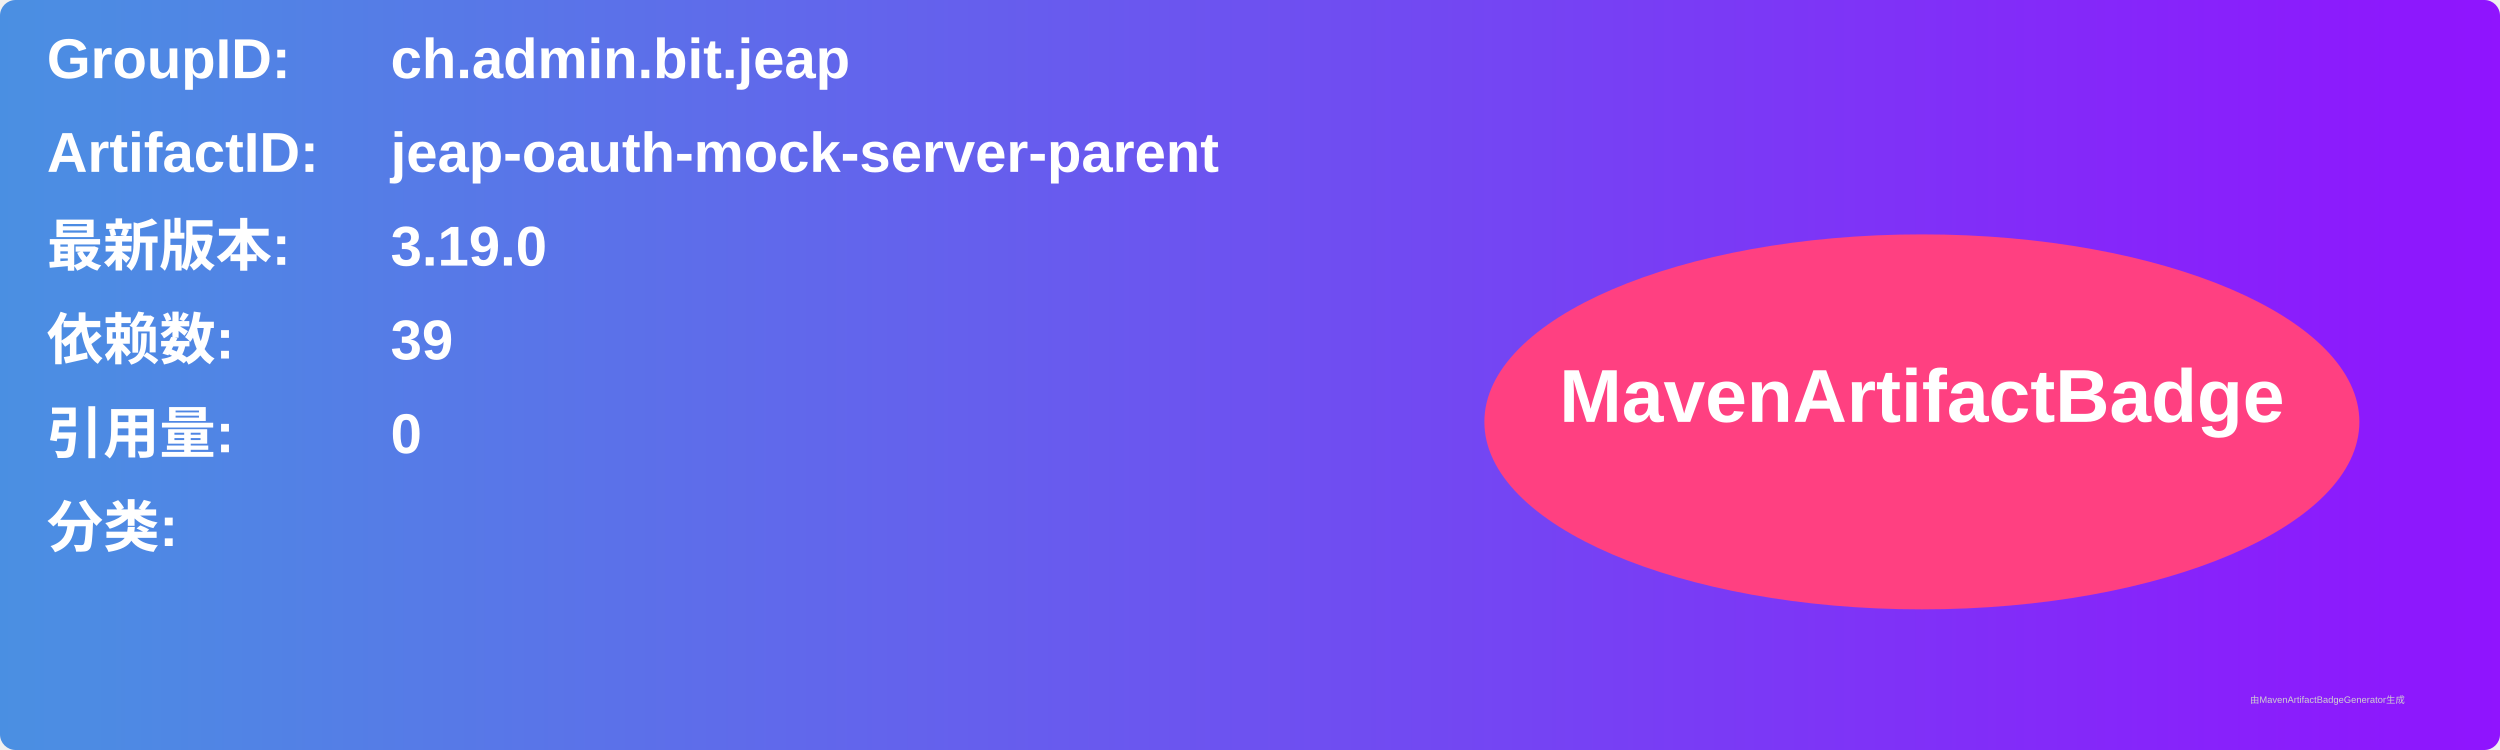
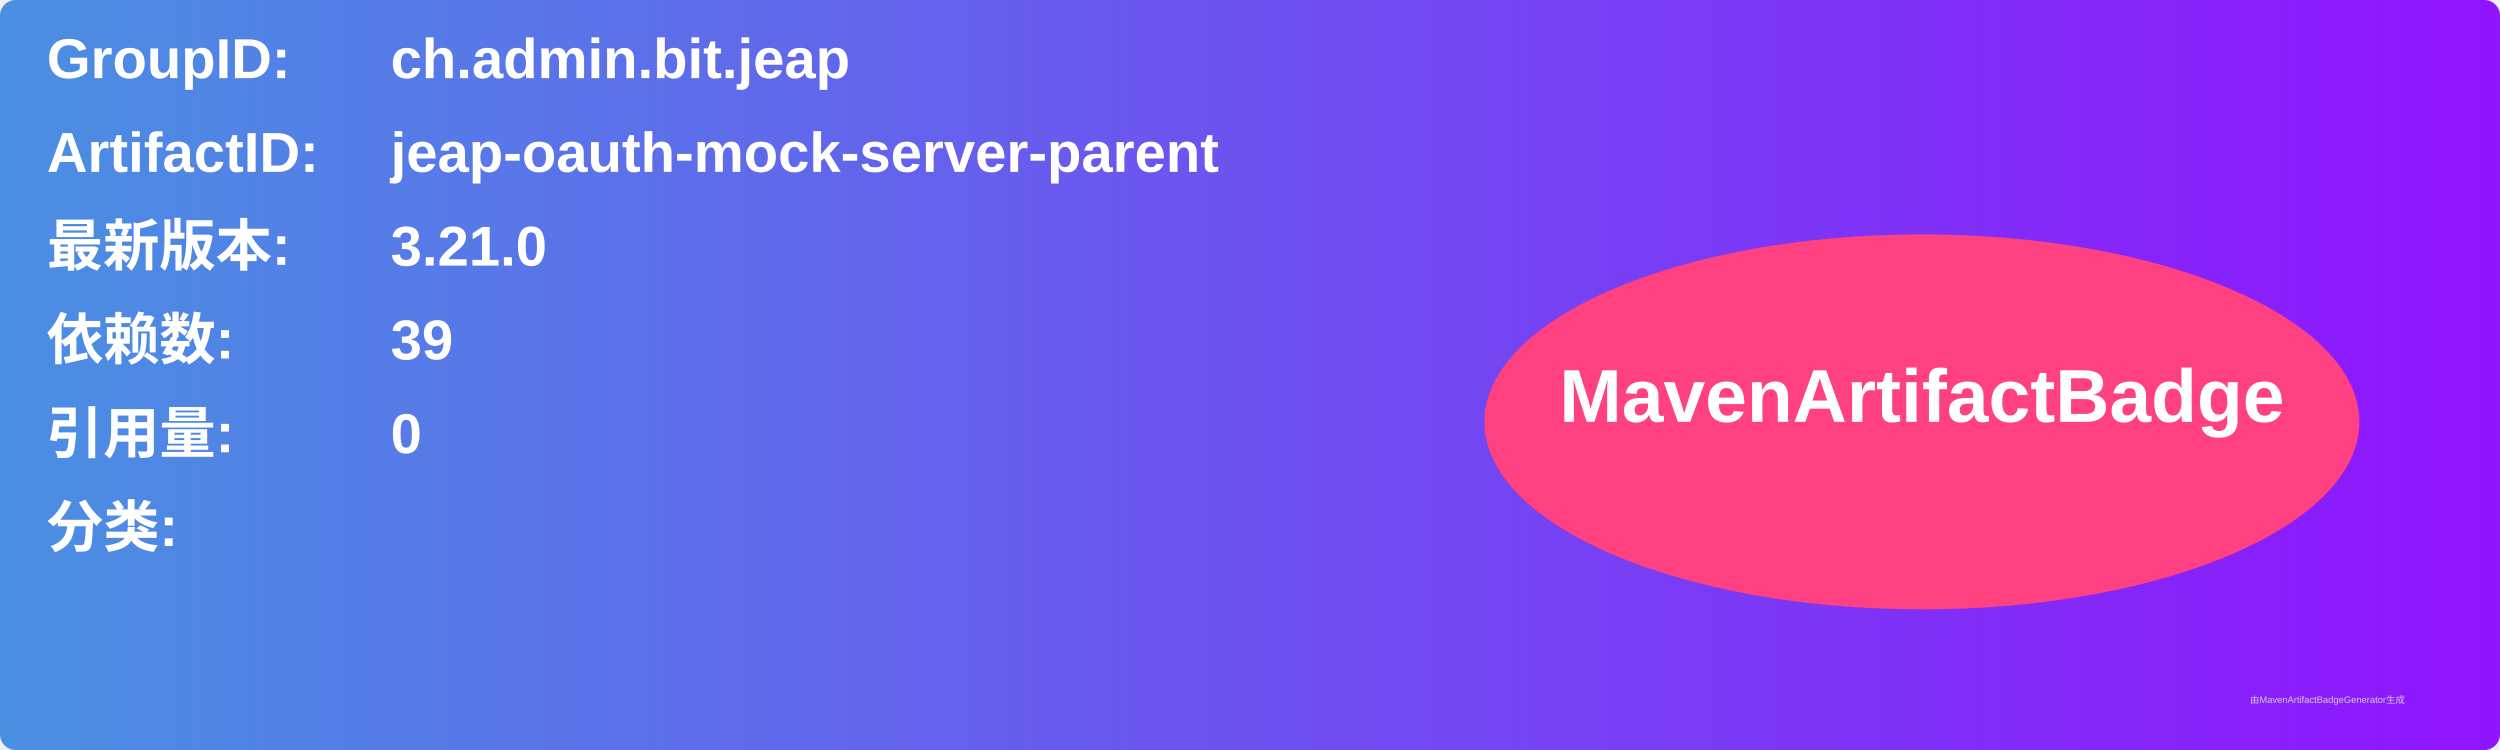
<svg xmlns="http://www.w3.org/2000/svg" width="800" height="240" viewBox="0 0 800 240">
  <linearGradient id="grad" x1="0%" y1="0%" x2="100%" y2="0%">
    <stop offset="0%" stop-color="#4a90e2" />
    <stop offset="100%" stop-color="#9013fe" />
  </linearGradient>
  <rect width="100%" height="100%" rx="5" ry="5" fill="url(#grad)" />
  <g transform="translate(15, 15)">
    <text x="0" y="10" font-family="Arial" font-size="18" fill="white" font-weight="bold" width="260">GroupID:</text>
    <text x="110" y="10" font-family="Arial" font-size="18" fill="white" font-weight="bold" width="460">ch.admin.bit.jeap</text>
    <text x="0" y="40" font-family="Arial" font-size="18" fill="white" font-weight="bold" width="260">ArtifactID:</text>
    <text x="110" y="40" font-family="Arial" font-size="18" fill="white" font-weight="bold" width="460">jeap-oauth-mock-server-parent</text>
    <text x="0" y="70" font-family="Arial" font-size="18" fill="white" font-weight="bold">最新版本:</text>
    <text x="110" y="70" font-family="Arial" font-size="18" fill="white" font-weight="bold">
-       <tspan font-weight="bold">3.19.0</tspan>
+       <tspan font-weight="bold">3.21.0</tspan>
    </text>
    <text x="0" y="100" font-family="Arial" font-size="18" fill="white" font-weight="bold">依赖数: </text>
    <text x="110" y="100" font-family="Arial" font-size="18" fill="white">
      <tspan font-weight="bold">39</tspan>
    </text>
    <text x="0" y="130" font-family="Arial" font-size="18" fill="white" font-weight="bold">引用量: </text>
    <text x="110" y="130" font-family="Arial" font-size="18" fill="white">
      <tspan font-weight="bold">0</tspan>
    </text>
    <text x="0" y="160" font-family="Arial" font-size="18" fill="white" font-weight="bold">分类:</text>
    <text x="10" y="190" font-family="Arial" font-size="10" fill="white">
      <tspan font-weight="bold" />
    </text>
    <ellipse cx="600" cy="120" rx="140" ry="60" fill="#ff4081" />
    <text x="600" y="120" text-anchor="middle" font-family="Arial" font-size="24" fill="white" font-weight="bold">MavenArtifactBadge</text>
  </g>
  <text x="720" y="225" font-family="Arial" font-size="3" fill="#d0d0d0">由MavenArtifactBadgeGenerator生成</text>
</svg>
